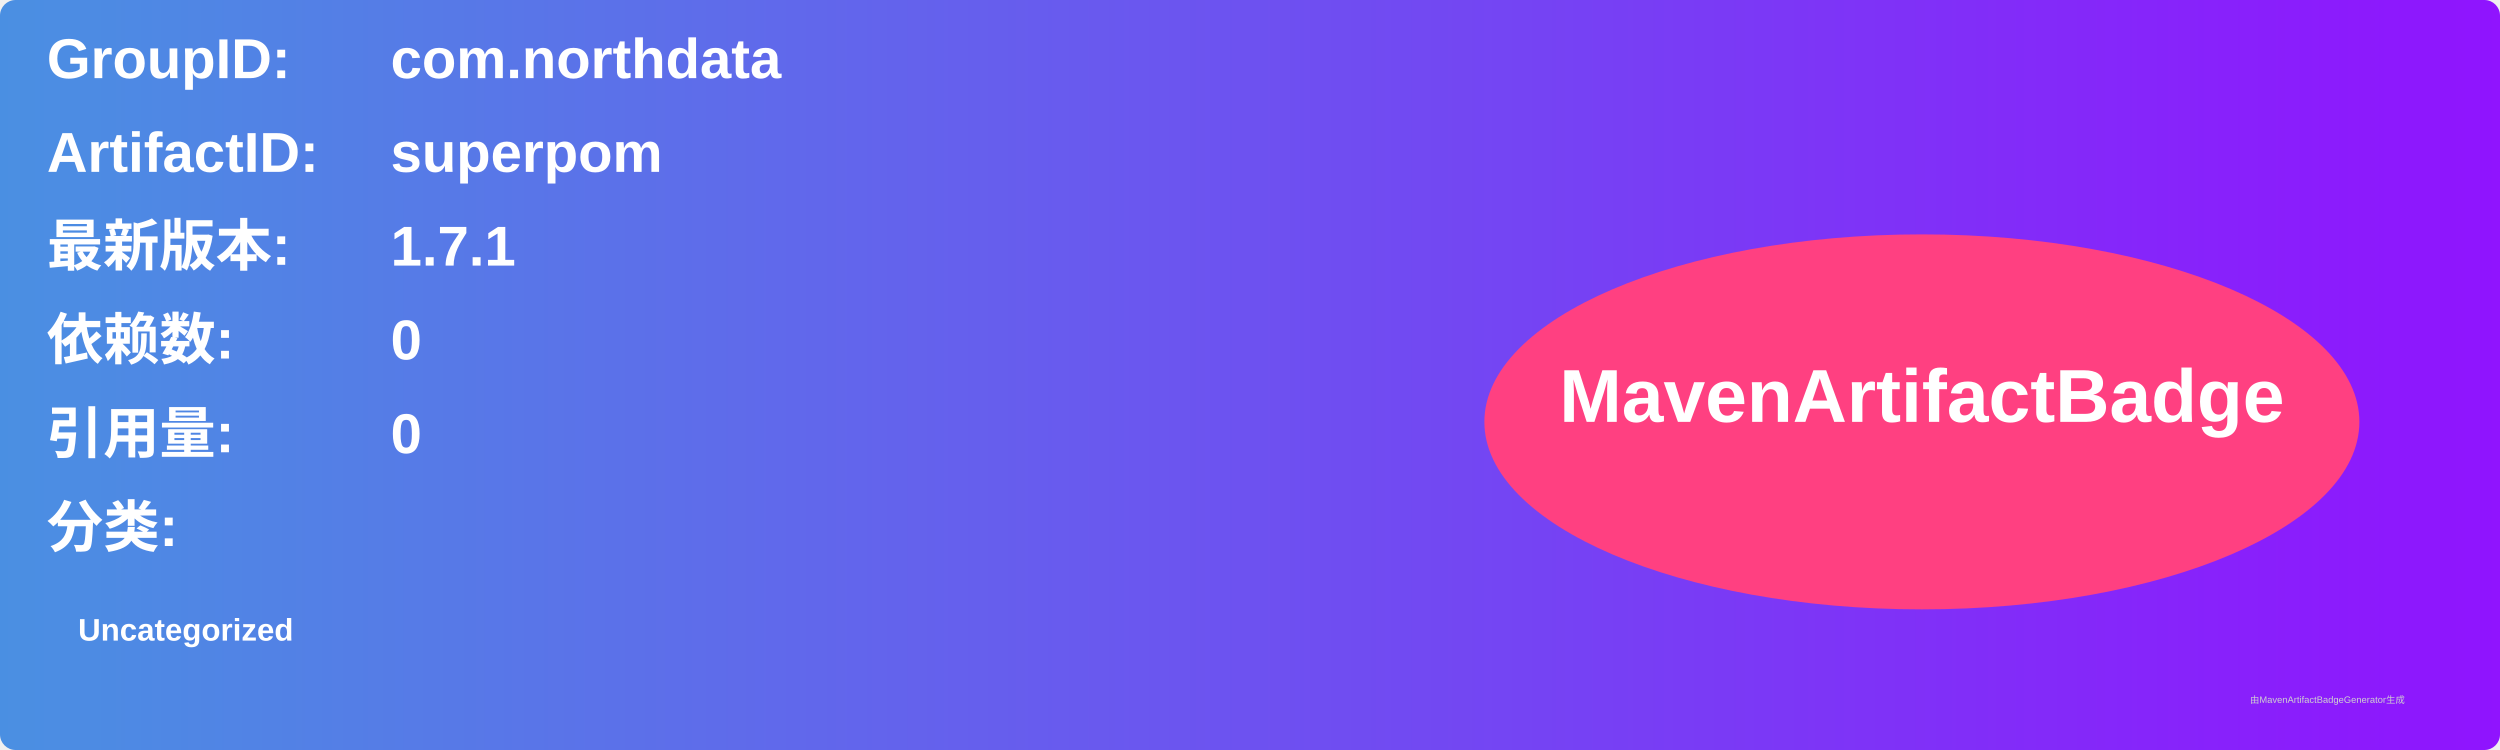
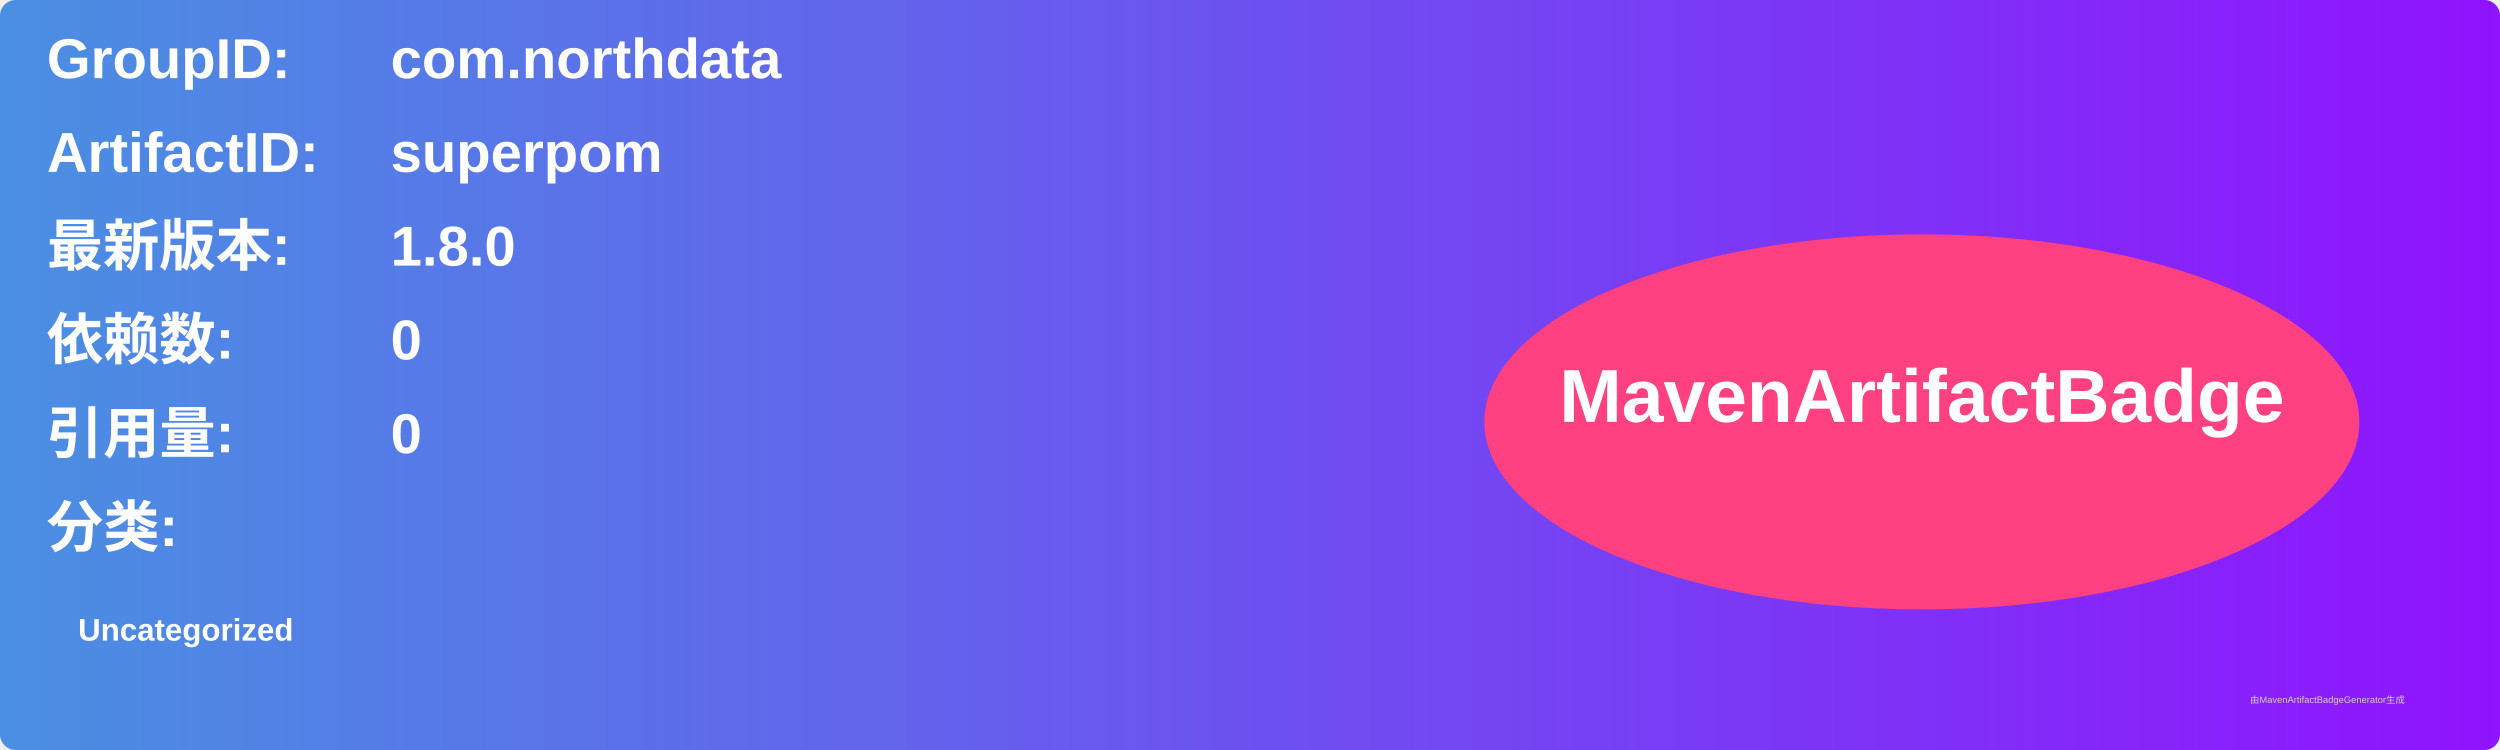
<svg xmlns="http://www.w3.org/2000/svg" width="800" height="240" viewBox="0 0 800 240">
  <linearGradient id="grad" x1="0%" y1="0%" x2="100%" y2="0%">
    <stop offset="0%" stop-color="#4a90e2" />
    <stop offset="100%" stop-color="#9013fe" />
  </linearGradient>
  <rect width="100%" height="100%" rx="5" ry="5" fill="url(#grad)" />
  <g transform="translate(15, 15)">
    <text x="0" y="10" font-family="Arial" font-size="18" fill="white" font-weight="bold" width="260">GroupID:</text>
    <text x="110" y="10" font-family="Arial" font-size="18" fill="white" font-weight="bold" width="460">com.northdata</text>
    <text x="0" y="40" font-family="Arial" font-size="18" fill="white" font-weight="bold" width="260">ArtifactID:</text>
    <text x="110" y="40" font-family="Arial" font-size="18" fill="white" font-weight="bold" width="460">superpom</text>
    <text x="0" y="70" font-family="Arial" font-size="18" fill="white" font-weight="bold">最新版本:</text>
    <text x="110" y="70" font-family="Arial" font-size="18" fill="white" font-weight="bold">
-       <tspan font-weight="bold">1.7.1</tspan>
+       <tspan font-weight="bold">1.8.0</tspan>
    </text>
    <text x="0" y="100" font-family="Arial" font-size="18" fill="white" font-weight="bold">依赖数: </text>
    <text x="110" y="100" font-family="Arial" font-size="18" fill="white">
      <tspan font-weight="bold">0</tspan>
    </text>
    <text x="0" y="130" font-family="Arial" font-size="18" fill="white" font-weight="bold">引用量: </text>
    <text x="110" y="130" font-family="Arial" font-size="18" fill="white">
      <tspan font-weight="bold">0</tspan>
    </text>
    <text x="0" y="160" font-family="Arial" font-size="18" fill="white" font-weight="bold">分类:</text>
    <text x="10" y="190" font-family="Arial" font-size="10" fill="white">
      <tspan font-weight="bold">Uncategorized</tspan>
    </text>
    <ellipse cx="600" cy="120" rx="140" ry="60" fill="#ff4081" />
    <text x="600" y="120" text-anchor="middle" font-family="Arial" font-size="24" fill="white" font-weight="bold">MavenArtifactBadge</text>
  </g>
  <text x="720" y="225" font-family="Arial" font-size="3" fill="#d0d0d0">由MavenArtifactBadgeGenerator生成</text>
</svg>
